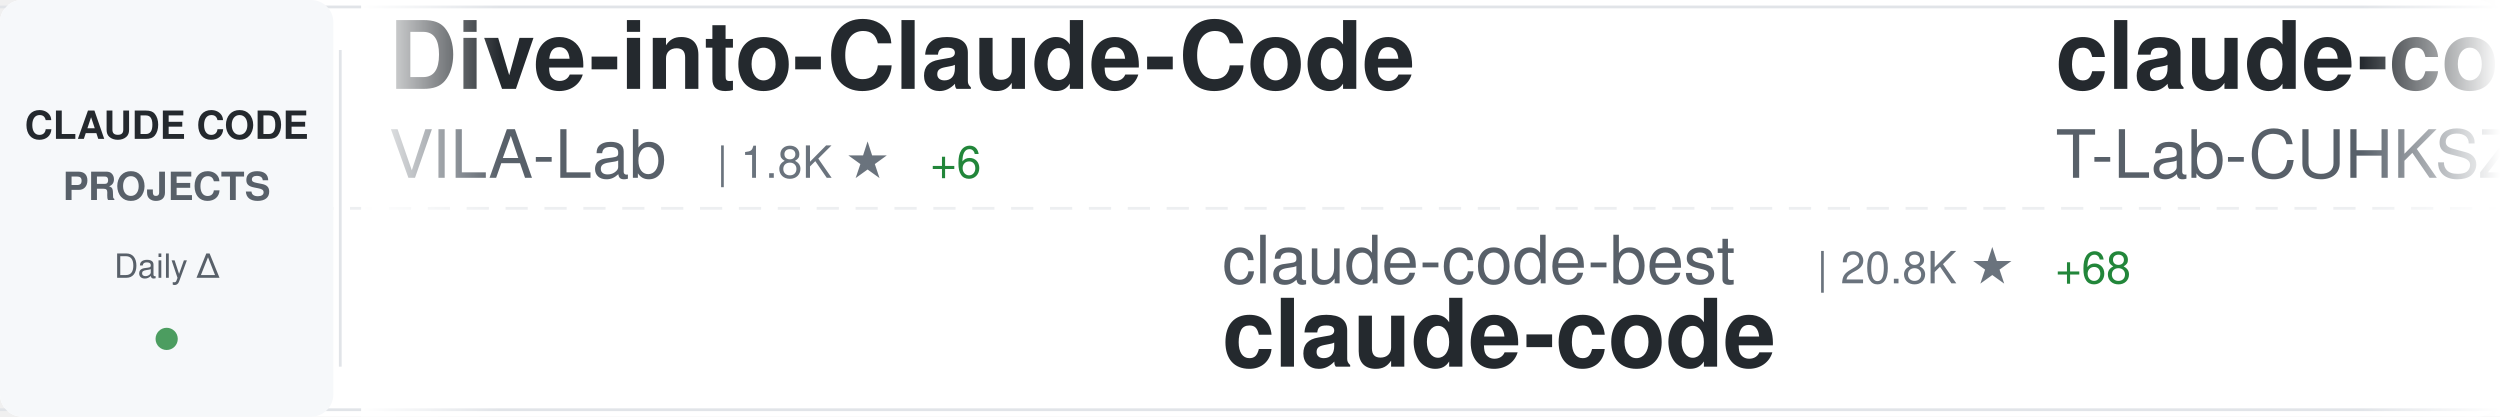
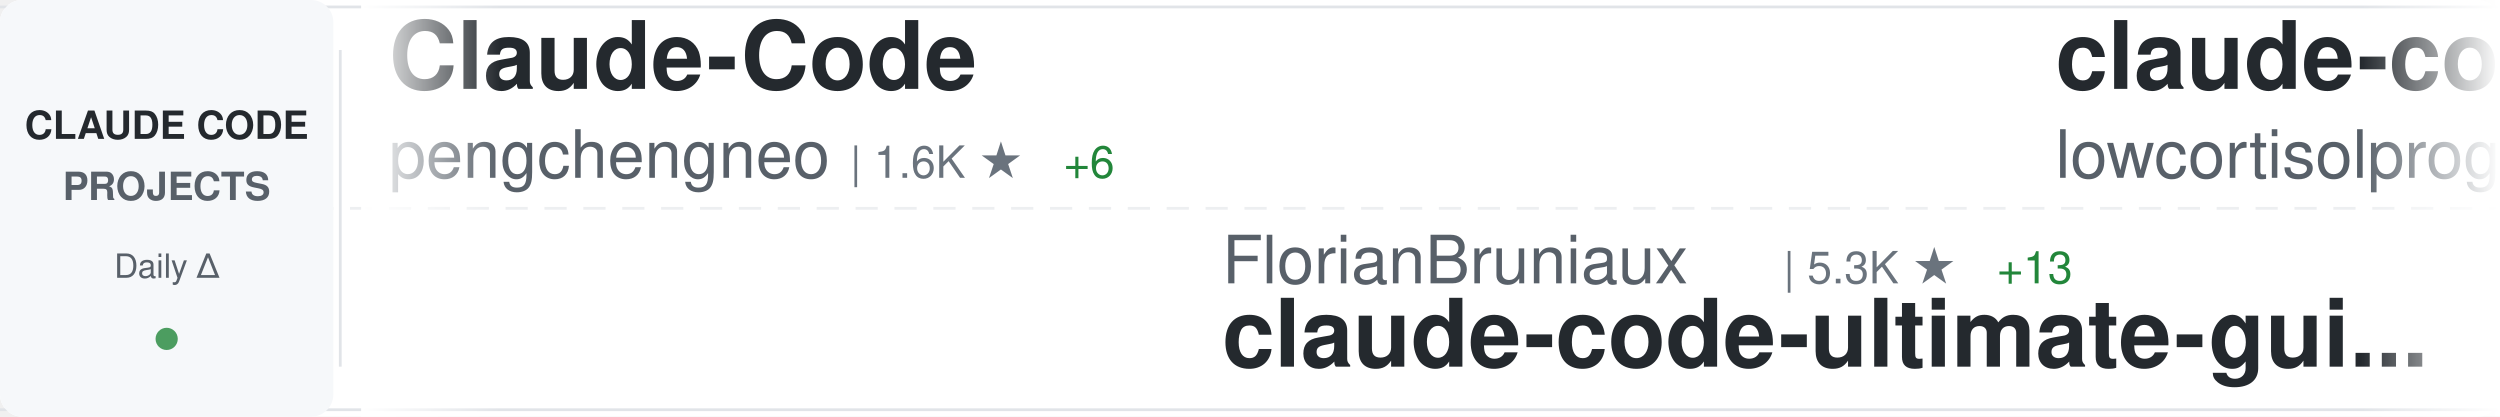
<svg xmlns="http://www.w3.org/2000/svg" width="900" height="150">
  <defs>
    <linearGradient id="awesomeLeftFade" x1="0%" y1="0%" x2="100%" y2="0%">
      <stop offset="0%" style="stop-color:#ffffff;stop-opacity:1" />
      <stop offset="100%" style="stop-color:#ffffff;stop-opacity:0" />
    </linearGradient>
    <linearGradient id="awesomeRightFade" x1="0%" y1="0%" x2="100%" y2="0%">
      <stop offset="0%" style="stop-color:#ffffff;stop-opacity:0" />
      <stop offset="100%" style="stop-color:#ffffff;stop-opacity:1" />
    </linearGradient>
  </defs>
  <rect width="900" height="150" fill="#ffffff" rx="8" />
  <rect x="0" y="2" width="900" height="1" fill="#e1e4e8" />
  <rect x="0" y="147" width="900" height="1" fill="#e1e4e8" />
  <line x1="0" y1="75" x2="900" y2="75" stroke="#e1e4e8" stroke-width="1" stroke-dasharray="8 6" opacity="0.6" />
  <rect x="0" y="0" width="120" height="150" fill="#f6f8fa" rx="8" />
  <text x="60" y="50" font-family="-apple-system, BlinkMacSystemFont, 'Segoe UI', Helvetica, Arial, sans-serif" font-size="14" font-weight="600" fill="#24292e" text-anchor="middle">CLAUDE CODE</text>
  <text x="60" y="72" font-family="-apple-system, BlinkMacSystemFont, 'Segoe UI', Helvetica, Arial, sans-serif" font-size="14" font-weight="600" fill="#586069" text-anchor="middle">PROJECTS</text>
  <text x="60" y="100" font-family="-apple-system, BlinkMacSystemFont, 'Segoe UI', Helvetica, Arial, sans-serif" font-size="12" font-weight="500" fill="#586069" text-anchor="middle">Daily Δ</text>
  <circle cx="60" cy="122" r="4" fill="#22863a" opacity="0.8" />
  <rect x="122" y="18" width="1" height="114" fill="#e1e4e8" />
  <clipPath id="awesomeTickerClip">
    <rect x="130" y="0" width="770" height="150" />
  </clipPath>
  <g clip-path="url(#awesomeTickerClip)">
    <g id="awesomeTickerItems">
      <animateTransform attributeName="transform" attributeType="XML" type="translate" from="0 0" to="-3000 0" dur="54s" repeatCount="indefinite" />
      <g transform="translate(0, 0)">
-         <text x="140" y="32" font-family="-apple-system, BlinkMacSystemFont, 'Segoe UI', Helvetica, Arial, sans-serif" font-size="34" font-weight="600" fill="#24292e">Dive-into-Claude-Code</text>
-         <text x="140" y="64" font-family="-apple-system, BlinkMacSystemFont, 'Segoe UI', Helvetica, Arial, sans-serif" font-size="24" font-weight="400" fill="#586069">VILA-Lab</text>
-         <text x="258" y="64" font-family="-apple-system, BlinkMacSystemFont, 'Segoe UI', Helvetica, Arial, sans-serif" font-size="16" font-weight="500" fill="#6a737d">| 1.8K ★</text>
-         <text x="335" y="64" font-family="-apple-system, BlinkMacSystemFont, 'Segoe UI', Helvetica, Arial, sans-serif" font-size="16" font-weight="500" fill="#22863a"> +6</text>
+         <text x="140" y="32" font-family="-apple-system, BlinkMacSystemFont, 'Segoe UI', Helvetica, Arial, sans-serif" font-size="34" font-weight="600" fill="#24292e">Claude-Code</text>
+         <text x="140" y="64" font-family="-apple-system, BlinkMacSystemFont, 'Segoe UI', Helvetica, Arial, sans-serif" font-size="24" font-weight="400" fill="#586069">pengchengneo</text>
+         <text x="306" y="64" font-family="-apple-system, BlinkMacSystemFont, 'Segoe UI', Helvetica, Arial, sans-serif" font-size="16" font-weight="500" fill="#6a737d">| 1.6K ★</text>
+         <text x="383" y="64" font-family="-apple-system, BlinkMacSystemFont, 'Segoe UI', Helvetica, Arial, sans-serif" font-size="16" font-weight="500" fill="#22863a"> +6</text>
      </g>
      <g transform="translate(300, 0)">
-         <text x="140" y="102" font-family="-apple-system, BlinkMacSystemFont, 'Segoe UI', Helvetica, Arial, sans-serif" font-size="24" font-weight="400" fill="#586069">claude-code-best</text>
-         <text x="354" y="102" font-family="-apple-system, BlinkMacSystemFont, 'Segoe UI', Helvetica, Arial, sans-serif" font-size="16" font-weight="500" fill="#6a737d">| 20.8K ★</text>
-         <text x="440" y="102" font-family="-apple-system, BlinkMacSystemFont, 'Segoe UI', Helvetica, Arial, sans-serif" font-size="16" font-weight="500" fill="#22863a"> +68</text>
-         <text x="140" y="132" font-family="-apple-system, BlinkMacSystemFont, 'Segoe UI', Helvetica, Arial, sans-serif" font-size="34" font-weight="600" fill="#24292e">claude-code</text>
+         <text x="140" y="102" font-family="-apple-system, BlinkMacSystemFont, 'Segoe UI', Helvetica, Arial, sans-serif" font-size="24" font-weight="400" fill="#586069">FlorianBruniaux</text>
+         <text x="342" y="102" font-family="-apple-system, BlinkMacSystemFont, 'Segoe UI', Helvetica, Arial, sans-serif" font-size="16" font-weight="500" fill="#6a737d">| 5.3K ★</text>
+         <text x="419" y="102" font-family="-apple-system, BlinkMacSystemFont, 'Segoe UI', Helvetica, Arial, sans-serif" font-size="16" font-weight="500" fill="#22863a"> +13</text>
+         <text x="140" y="132" font-family="-apple-system, BlinkMacSystemFont, 'Segoe UI', Helvetica, Arial, sans-serif" font-size="34" font-weight="600" fill="#24292e">claude-code-ultimate-gui...</text>
      </g>
      <g transform="translate(600, 0)">
        <text x="140" y="32" font-family="-apple-system, BlinkMacSystemFont, 'Segoe UI', Helvetica, Arial, sans-serif" font-size="34" font-weight="600" fill="#24292e">claude-code</text>
-         <text x="140" y="64" font-family="-apple-system, BlinkMacSystemFont, 'Segoe UI', Helvetica, Arial, sans-serif" font-size="24" font-weight="400" fill="#586069">T-Lab-CUHKSZ</text>
-         <text x="306" y="64" font-family="-apple-system, BlinkMacSystemFont, 'Segoe UI', Helvetica, Arial, sans-serif" font-size="16" font-weight="500" fill="#6a737d">| 322 ★</text>
+         <text x="140" y="64" font-family="-apple-system, BlinkMacSystemFont, 'Segoe UI', Helvetica, Arial, sans-serif" font-size="24" font-weight="400" fill="#586069">lowcortisolprogrammer</text>
+         <text x="414" y="64" font-family="-apple-system, BlinkMacSystemFont, 'Segoe UI', Helvetica, Arial, sans-serif" font-size="16" font-weight="500" fill="#6a737d">| 170 ★</text>
      </g>
      <g transform="translate(900, 0)">
-         <text x="140" y="102" font-family="-apple-system, BlinkMacSystemFont, 'Segoe UI', Helvetica, Arial, sans-serif" font-size="24" font-weight="400" fill="#586069">luongnv89</text>
-         <text x="270" y="102" font-family="-apple-system, BlinkMacSystemFont, 'Segoe UI', Helvetica, Arial, sans-serif" font-size="16" font-weight="500" fill="#6a737d">| 39.2K ★</text>
-         <text x="356" y="102" font-family="-apple-system, BlinkMacSystemFont, 'Segoe UI', Helvetica, Arial, sans-serif" font-size="16" font-weight="500" fill="#22863a"> +52</text>
-         <text x="140" y="132" font-family="-apple-system, BlinkMacSystemFont, 'Segoe UI', Helvetica, Arial, sans-serif" font-size="34" font-weight="600" fill="#24292e">claude-howto</text>
+         <text x="140" y="102" font-family="-apple-system, BlinkMacSystemFont, 'Segoe UI', Helvetica, Arial, sans-serif" font-size="24" font-weight="400" fill="#586069">kodu-ai</text>
+         <text x="246" y="102" font-family="-apple-system, BlinkMacSystemFont, 'Segoe UI', Helvetica, Arial, sans-serif" font-size="16" font-weight="500" fill="#6a737d">| 5.3K ★</text>
+         <text x="323" y="102" font-family="-apple-system, BlinkMacSystemFont, 'Segoe UI', Helvetica, Arial, sans-serif" font-size="16" font-weight="500" fill="#22863a"> +1</text>
+         <text x="140" y="132" font-family="-apple-system, BlinkMacSystemFont, 'Segoe UI', Helvetica, Arial, sans-serif" font-size="34" font-weight="600" fill="#24292e">claude-coder</text>
      </g>
      <g transform="translate(1200, 0)">
-         <text x="140" y="32" font-family="-apple-system, BlinkMacSystemFont, 'Segoe UI', Helvetica, Arial, sans-serif" font-size="34" font-weight="600" fill="#24292e">arcads-claude-code</text>
-         <text x="140" y="64" font-family="-apple-system, BlinkMacSystemFont, 'Segoe UI', Helvetica, Arial, sans-serif" font-size="24" font-weight="400" fill="#586069">krusemediallc</text>
-         <text x="318" y="64" font-family="-apple-system, BlinkMacSystemFont, 'Segoe UI', Helvetica, Arial, sans-serif" font-size="16" font-weight="500" fill="#6a737d">| 950 ★</text>
-         <text x="386" y="64" font-family="-apple-system, BlinkMacSystemFont, 'Segoe UI', Helvetica, Arial, sans-serif" font-size="16" font-weight="500" fill="#22863a"> +6</text>
+         <text x="140" y="32" font-family="-apple-system, BlinkMacSystemFont, 'Segoe UI', Helvetica, Arial, sans-serif" font-size="34" font-weight="600" fill="#24292e">Claude-code</text>
+         <text x="140" y="64" font-family="-apple-system, BlinkMacSystemFont, 'Segoe UI', Helvetica, Arial, sans-serif" font-size="24" font-weight="400" fill="#586069">fazxes</text>
+         <text x="234" y="64" font-family="-apple-system, BlinkMacSystemFont, 'Segoe UI', Helvetica, Arial, sans-serif" font-size="16" font-weight="500" fill="#6a737d">| 225 ★</text>
+         <text x="302" y="64" font-family="-apple-system, BlinkMacSystemFont, 'Segoe UI', Helvetica, Arial, sans-serif" font-size="16" font-weight="500" fill="#22863a"> +2</text>
      </g>
      <g transform="translate(1500, 0)">
-         <text x="140" y="102" font-family="-apple-system, BlinkMacSystemFont, 'Segoe UI', Helvetica, Arial, sans-serif" font-size="24" font-weight="400" fill="#586069">xorespesp</text>
-         <text x="270" y="102" font-family="-apple-system, BlinkMacSystemFont, 'Segoe UI', Helvetica, Arial, sans-serif" font-size="16" font-weight="500" fill="#6a737d">| 228 ★</text>
-         <text x="140" y="132" font-family="-apple-system, BlinkMacSystemFont, 'Segoe UI', Helvetica, Arial, sans-serif" font-size="34" font-weight="600" fill="#24292e">claude-code</text>
+         <text x="140" y="102" font-family="-apple-system, BlinkMacSystemFont, 'Segoe UI', Helvetica, Arial, sans-serif" font-size="24" font-weight="400" fill="#586069">digitalsamba</text>
+         <text x="306" y="102" font-family="-apple-system, BlinkMacSystemFont, 'Segoe UI', Helvetica, Arial, sans-serif" font-size="16" font-weight="500" fill="#6a737d">| 1.7K ★</text>
+         <text x="383" y="102" font-family="-apple-system, BlinkMacSystemFont, 'Segoe UI', Helvetica, Arial, sans-serif" font-size="16" font-weight="500" fill="#22863a"> +5</text>
+         <text x="140" y="132" font-family="-apple-system, BlinkMacSystemFont, 'Segoe UI', Helvetica, Arial, sans-serif" font-size="34" font-weight="600" fill="#24292e">claude-code-video-toolki...</text>
      </g>
      <g transform="translate(1800, 0)">
-         <text x="140" y="32" font-family="-apple-system, BlinkMacSystemFont, 'Segoe UI', Helvetica, Arial, sans-serif" font-size="34" font-weight="600" fill="#24292e">claude-code-reverse</text>
-         <text x="140" y="64" font-family="-apple-system, BlinkMacSystemFont, 'Segoe UI', Helvetica, Arial, sans-serif" font-size="24" font-weight="400" fill="#586069">Yuyz0112</text>
-         <text x="258" y="64" font-family="-apple-system, BlinkMacSystemFont, 'Segoe UI', Helvetica, Arial, sans-serif" font-size="16" font-weight="500" fill="#6a737d">| 2.4K ★</text>
-         <text x="335" y="64" font-family="-apple-system, BlinkMacSystemFont, 'Segoe UI', Helvetica, Arial, sans-serif" font-size="16" font-weight="500" fill="#22863a"> +1</text>
+         <text x="140" y="32" font-family="-apple-system, BlinkMacSystemFont, 'Segoe UI', Helvetica, Arial, sans-serif" font-size="34" font-weight="600" fill="#24292e">claude-code-spec-workflo...</text>
+         <text x="140" y="64" font-family="-apple-system, BlinkMacSystemFont, 'Segoe UI', Helvetica, Arial, sans-serif" font-size="24" font-weight="400" fill="#586069">Pimzino</text>
+         <text x="246" y="64" font-family="-apple-system, BlinkMacSystemFont, 'Segoe UI', Helvetica, Arial, sans-serif" font-size="16" font-weight="500" fill="#6a737d">| 3.8K ★</text>
      </g>
      <g transform="translate(2100, 0)">
-         <text x="140" y="102" font-family="-apple-system, BlinkMacSystemFont, 'Segoe UI', Helvetica, Arial, sans-serif" font-size="24" font-weight="400" fill="#586069">digitalsamba</text>
-         <text x="306" y="102" font-family="-apple-system, BlinkMacSystemFont, 'Segoe UI', Helvetica, Arial, sans-serif" font-size="16" font-weight="500" fill="#6a737d">| 1.7K ★</text>
-         <text x="383" y="102" font-family="-apple-system, BlinkMacSystemFont, 'Segoe UI', Helvetica, Arial, sans-serif" font-size="16" font-weight="500" fill="#22863a"> +7</text>
-         <text x="140" y="132" font-family="-apple-system, BlinkMacSystemFont, 'Segoe UI', Helvetica, Arial, sans-serif" font-size="34" font-weight="600" fill="#24292e">claude-code-video-toolki...</text>
+         <text x="140" y="102" font-family="-apple-system, BlinkMacSystemFont, 'Segoe UI', Helvetica, Arial, sans-serif" font-size="24" font-weight="400" fill="#586069">Windy3f3f3f3f</text>
+         <text x="318" y="102" font-family="-apple-system, BlinkMacSystemFont, 'Segoe UI', Helvetica, Arial, sans-serif" font-size="16" font-weight="500" fill="#6a737d">| 3.0K ★</text>
+         <text x="395" y="102" font-family="-apple-system, BlinkMacSystemFont, 'Segoe UI', Helvetica, Arial, sans-serif" font-size="16" font-weight="500" fill="#22863a"> +11</text>
+         <text x="140" y="132" font-family="-apple-system, BlinkMacSystemFont, 'Segoe UI', Helvetica, Arial, sans-serif" font-size="34" font-weight="600" fill="#24292e">how-claude-code-works</text>
      </g>
      <g transform="translate(2400, 0)">
-         <text x="140" y="32" font-family="-apple-system, BlinkMacSystemFont, 'Segoe UI', Helvetica, Arial, sans-serif" font-size="34" font-weight="600" fill="#24292e">how-claude-code-works</text>
-         <text x="140" y="64" font-family="-apple-system, BlinkMacSystemFont, 'Segoe UI', Helvetica, Arial, sans-serif" font-size="24" font-weight="400" fill="#586069">Windy3f3f3f3f</text>
-         <text x="318" y="64" font-family="-apple-system, BlinkMacSystemFont, 'Segoe UI', Helvetica, Arial, sans-serif" font-size="16" font-weight="500" fill="#6a737d">| 3.0K ★</text>
-         <text x="395" y="64" font-family="-apple-system, BlinkMacSystemFont, 'Segoe UI', Helvetica, Arial, sans-serif" font-size="16" font-weight="500" fill="#22863a"> +12</text>
+         <text x="140" y="32" font-family="-apple-system, BlinkMacSystemFont, 'Segoe UI', Helvetica, Arial, sans-serif" font-size="34" font-weight="600" fill="#24292e">claude-code-action</text>
+         <text x="140" y="64" font-family="-apple-system, BlinkMacSystemFont, 'Segoe UI', Helvetica, Arial, sans-serif" font-size="24" font-weight="400" fill="#586069">anthropics</text>
+         <text x="282" y="64" font-family="-apple-system, BlinkMacSystemFont, 'Segoe UI', Helvetica, Arial, sans-serif" font-size="16" font-weight="500" fill="#6a737d">| 8.2K ★</text>
+         <text x="359" y="64" font-family="-apple-system, BlinkMacSystemFont, 'Segoe UI', Helvetica, Arial, sans-serif" font-size="16" font-weight="500" fill="#22863a"> +17</text>
      </g>
      <g transform="translate(2700, 0)">
-         <text x="140" y="102" font-family="-apple-system, BlinkMacSystemFont, 'Segoe UI', Helvetica, Arial, sans-serif" font-size="24" font-weight="400" fill="#586069">rohitg00</text>
-         <text x="258" y="102" font-family="-apple-system, BlinkMacSystemFont, 'Segoe UI', Helvetica, Arial, sans-serif" font-size="16" font-weight="500" fill="#6a737d">| 2.2K ★</text>
-         <text x="335" y="102" font-family="-apple-system, BlinkMacSystemFont, 'Segoe UI', Helvetica, Arial, sans-serif" font-size="16" font-weight="500" fill="#22863a"> +5</text>
-         <text x="140" y="132" font-family="-apple-system, BlinkMacSystemFont, 'Segoe UI', Helvetica, Arial, sans-serif" font-size="34" font-weight="600" fill="#24292e">awesome-claude-code-tool...</text>
+         <text x="140" y="102" font-family="-apple-system, BlinkMacSystemFont, 'Segoe UI', Helvetica, Arial, sans-serif" font-size="24" font-weight="400" fill="#586069">davila7</text>
+         <text x="246" y="102" font-family="-apple-system, BlinkMacSystemFont, 'Segoe UI', Helvetica, Arial, sans-serif" font-size="16" font-weight="500" fill="#6a737d">| 28.4K ★</text>
+         <text x="332" y="102" font-family="-apple-system, BlinkMacSystemFont, 'Segoe UI', Helvetica, Arial, sans-serif" font-size="16" font-weight="500" fill="#22863a"> +15</text>
+         <text x="140" y="132" font-family="-apple-system, BlinkMacSystemFont, 'Segoe UI', Helvetica, Arial, sans-serif" font-size="34" font-weight="600" fill="#24292e">claude-code-templates</text>
      </g>
      <g transform="translate(3000, 0)">
-         <text x="140" y="32" font-family="-apple-system, BlinkMacSystemFont, 'Segoe UI', Helvetica, Arial, sans-serif" font-size="34" font-weight="600" fill="#24292e">Dive-into-Claude-Code</text>
-         <text x="140" y="64" font-family="-apple-system, BlinkMacSystemFont, 'Segoe UI', Helvetica, Arial, sans-serif" font-size="24" font-weight="400" fill="#586069">VILA-Lab</text>
-         <text x="258" y="64" font-family="-apple-system, BlinkMacSystemFont, 'Segoe UI', Helvetica, Arial, sans-serif" font-size="16" font-weight="500" fill="#6a737d">| 1.8K ★</text>
-         <text x="335" y="64" font-family="-apple-system, BlinkMacSystemFont, 'Segoe UI', Helvetica, Arial, sans-serif" font-size="16" font-weight="500" fill="#22863a"> +6</text>
+         <text x="140" y="32" font-family="-apple-system, BlinkMacSystemFont, 'Segoe UI', Helvetica, Arial, sans-serif" font-size="34" font-weight="600" fill="#24292e">Claude-Code</text>
+         <text x="140" y="64" font-family="-apple-system, BlinkMacSystemFont, 'Segoe UI', Helvetica, Arial, sans-serif" font-size="24" font-weight="400" fill="#586069">pengchengneo</text>
+         <text x="306" y="64" font-family="-apple-system, BlinkMacSystemFont, 'Segoe UI', Helvetica, Arial, sans-serif" font-size="16" font-weight="500" fill="#6a737d">| 1.6K ★</text>
+         <text x="383" y="64" font-family="-apple-system, BlinkMacSystemFont, 'Segoe UI', Helvetica, Arial, sans-serif" font-size="16" font-weight="500" fill="#22863a"> +6</text>
      </g>
      <g transform="translate(3300, 0)">
-         <text x="140" y="102" font-family="-apple-system, BlinkMacSystemFont, 'Segoe UI', Helvetica, Arial, sans-serif" font-size="24" font-weight="400" fill="#586069">claude-code-best</text>
-         <text x="354" y="102" font-family="-apple-system, BlinkMacSystemFont, 'Segoe UI', Helvetica, Arial, sans-serif" font-size="16" font-weight="500" fill="#6a737d">| 20.8K ★</text>
-         <text x="440" y="102" font-family="-apple-system, BlinkMacSystemFont, 'Segoe UI', Helvetica, Arial, sans-serif" font-size="16" font-weight="500" fill="#22863a"> +68</text>
-         <text x="140" y="132" font-family="-apple-system, BlinkMacSystemFont, 'Segoe UI', Helvetica, Arial, sans-serif" font-size="34" font-weight="600" fill="#24292e">claude-code</text>
+         <text x="140" y="102" font-family="-apple-system, BlinkMacSystemFont, 'Segoe UI', Helvetica, Arial, sans-serif" font-size="24" font-weight="400" fill="#586069">FlorianBruniaux</text>
+         <text x="342" y="102" font-family="-apple-system, BlinkMacSystemFont, 'Segoe UI', Helvetica, Arial, sans-serif" font-size="16" font-weight="500" fill="#6a737d">| 5.3K ★</text>
+         <text x="419" y="102" font-family="-apple-system, BlinkMacSystemFont, 'Segoe UI', Helvetica, Arial, sans-serif" font-size="16" font-weight="500" fill="#22863a"> +13</text>
+         <text x="140" y="132" font-family="-apple-system, BlinkMacSystemFont, 'Segoe UI', Helvetica, Arial, sans-serif" font-size="34" font-weight="600" fill="#24292e">claude-code-ultimate-gui...</text>
      </g>
      <g transform="translate(3600, 0)">
        <text x="140" y="32" font-family="-apple-system, BlinkMacSystemFont, 'Segoe UI', Helvetica, Arial, sans-serif" font-size="34" font-weight="600" fill="#24292e">claude-code</text>
-         <text x="140" y="64" font-family="-apple-system, BlinkMacSystemFont, 'Segoe UI', Helvetica, Arial, sans-serif" font-size="24" font-weight="400" fill="#586069">T-Lab-CUHKSZ</text>
-         <text x="306" y="64" font-family="-apple-system, BlinkMacSystemFont, 'Segoe UI', Helvetica, Arial, sans-serif" font-size="16" font-weight="500" fill="#6a737d">| 322 ★</text>
+         <text x="140" y="64" font-family="-apple-system, BlinkMacSystemFont, 'Segoe UI', Helvetica, Arial, sans-serif" font-size="24" font-weight="400" fill="#586069">lowcortisolprogrammer</text>
+         <text x="414" y="64" font-family="-apple-system, BlinkMacSystemFont, 'Segoe UI', Helvetica, Arial, sans-serif" font-size="16" font-weight="500" fill="#6a737d">| 170 ★</text>
      </g>
      <g transform="translate(3900, 0)">
-         <text x="140" y="102" font-family="-apple-system, BlinkMacSystemFont, 'Segoe UI', Helvetica, Arial, sans-serif" font-size="24" font-weight="400" fill="#586069">luongnv89</text>
-         <text x="270" y="102" font-family="-apple-system, BlinkMacSystemFont, 'Segoe UI', Helvetica, Arial, sans-serif" font-size="16" font-weight="500" fill="#6a737d">| 39.2K ★</text>
-         <text x="356" y="102" font-family="-apple-system, BlinkMacSystemFont, 'Segoe UI', Helvetica, Arial, sans-serif" font-size="16" font-weight="500" fill="#22863a"> +52</text>
-         <text x="140" y="132" font-family="-apple-system, BlinkMacSystemFont, 'Segoe UI', Helvetica, Arial, sans-serif" font-size="34" font-weight="600" fill="#24292e">claude-howto</text>
+         <text x="140" y="102" font-family="-apple-system, BlinkMacSystemFont, 'Segoe UI', Helvetica, Arial, sans-serif" font-size="24" font-weight="400" fill="#586069">kodu-ai</text>
+         <text x="246" y="102" font-family="-apple-system, BlinkMacSystemFont, 'Segoe UI', Helvetica, Arial, sans-serif" font-size="16" font-weight="500" fill="#6a737d">| 5.3K ★</text>
+         <text x="323" y="102" font-family="-apple-system, BlinkMacSystemFont, 'Segoe UI', Helvetica, Arial, sans-serif" font-size="16" font-weight="500" fill="#22863a"> +1</text>
+         <text x="140" y="132" font-family="-apple-system, BlinkMacSystemFont, 'Segoe UI', Helvetica, Arial, sans-serif" font-size="34" font-weight="600" fill="#24292e">claude-coder</text>
      </g>
    </g>
  </g>
  <rect x="130" y="0" width="50" height="150" fill="url(#awesomeLeftFade)" />
  <rect x="850" y="0" width="50" height="150" fill="url(#awesomeRightFade)" />
</svg>
